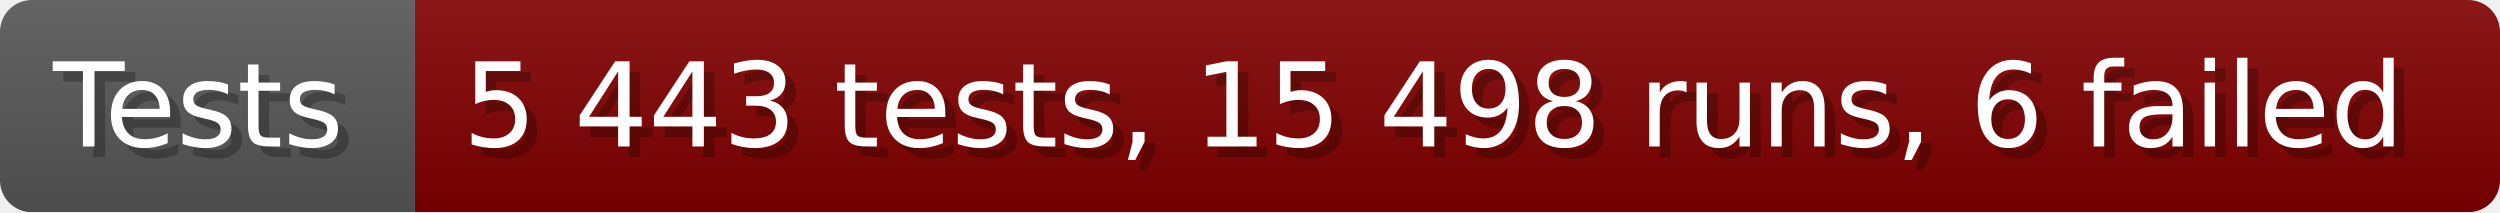
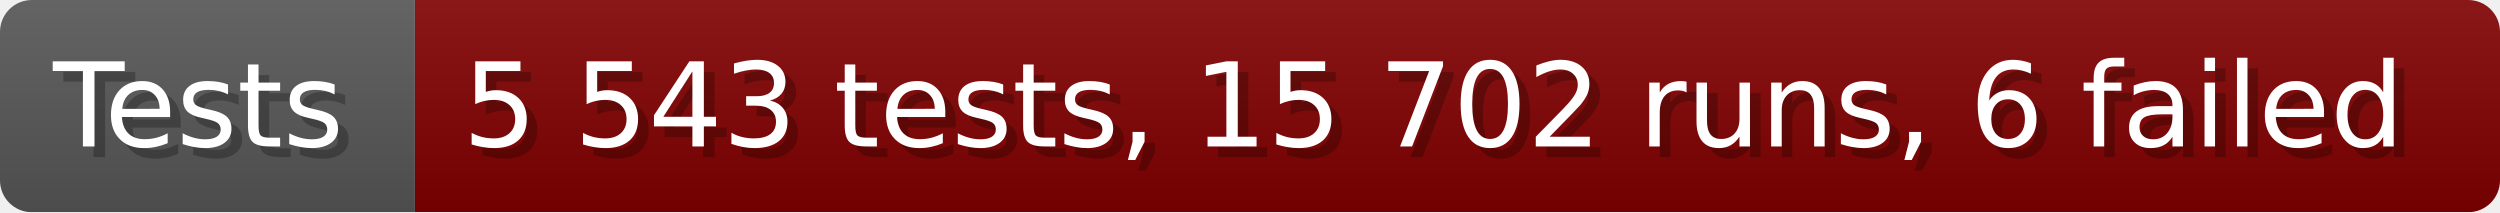
- <svg xmlns="http://www.w3.org/2000/svg" width="235.6" height="20" viewBox="0 0 2356 200" role="img" aria-label="Tests: 5 443 tests, 15 498 runs, 6 failed">
+ <svg xmlns="http://www.w3.org/2000/svg" width="235.6" height="20" viewBox="0 0 2356 200" role="img" aria-label="Tests: 5 543 tests, 15 702 runs, 6 failed">
  <linearGradient id="a" x2="0" y2="100%">
    <stop offset="0" stop-opacity=".1" stop-color="#EEE" />
    <stop offset="1" stop-opacity=".1" />
  </linearGradient>
  <mask id="m">
    <rect width="2356" height="200" rx="30" fill="#FFF" />
  </mask>
  <g mask="url(#m)">
    <rect width="391" height="200" fill="#555" />
    <rect width="1965" height="200" fill="#800000" x="391" />
    <rect width="2356" height="200" fill="url(#a)" />
  </g>
  <g aria-hidden="true" fill="#fff" text-anchor="start" font-family="Verdana,DejaVu Sans,sans-serif" font-size="110">
    <text x="60" y="148" textLength="291" fill="#000" opacity="0.25">Tests</text>
    <text x="50" y="138" textLength="291">Tests</text>
-     <text x="446" y="148" textLength="1865" fill="#000" opacity="0.25">5 443 tests, 15 498 runs, 6 failed</text>
-     <text x="436" y="138" textLength="1865">5 443 tests, 15 498 runs, 6 failed</text>
+     <text x="446" y="148" textLength="1865" fill="#000" opacity="0.25">5 543 tests, 15 702 runs, 6 failed</text>
+     <text x="436" y="138" textLength="1865">5 543 tests, 15 702 runs, 6 failed</text>
  </g>
</svg>
